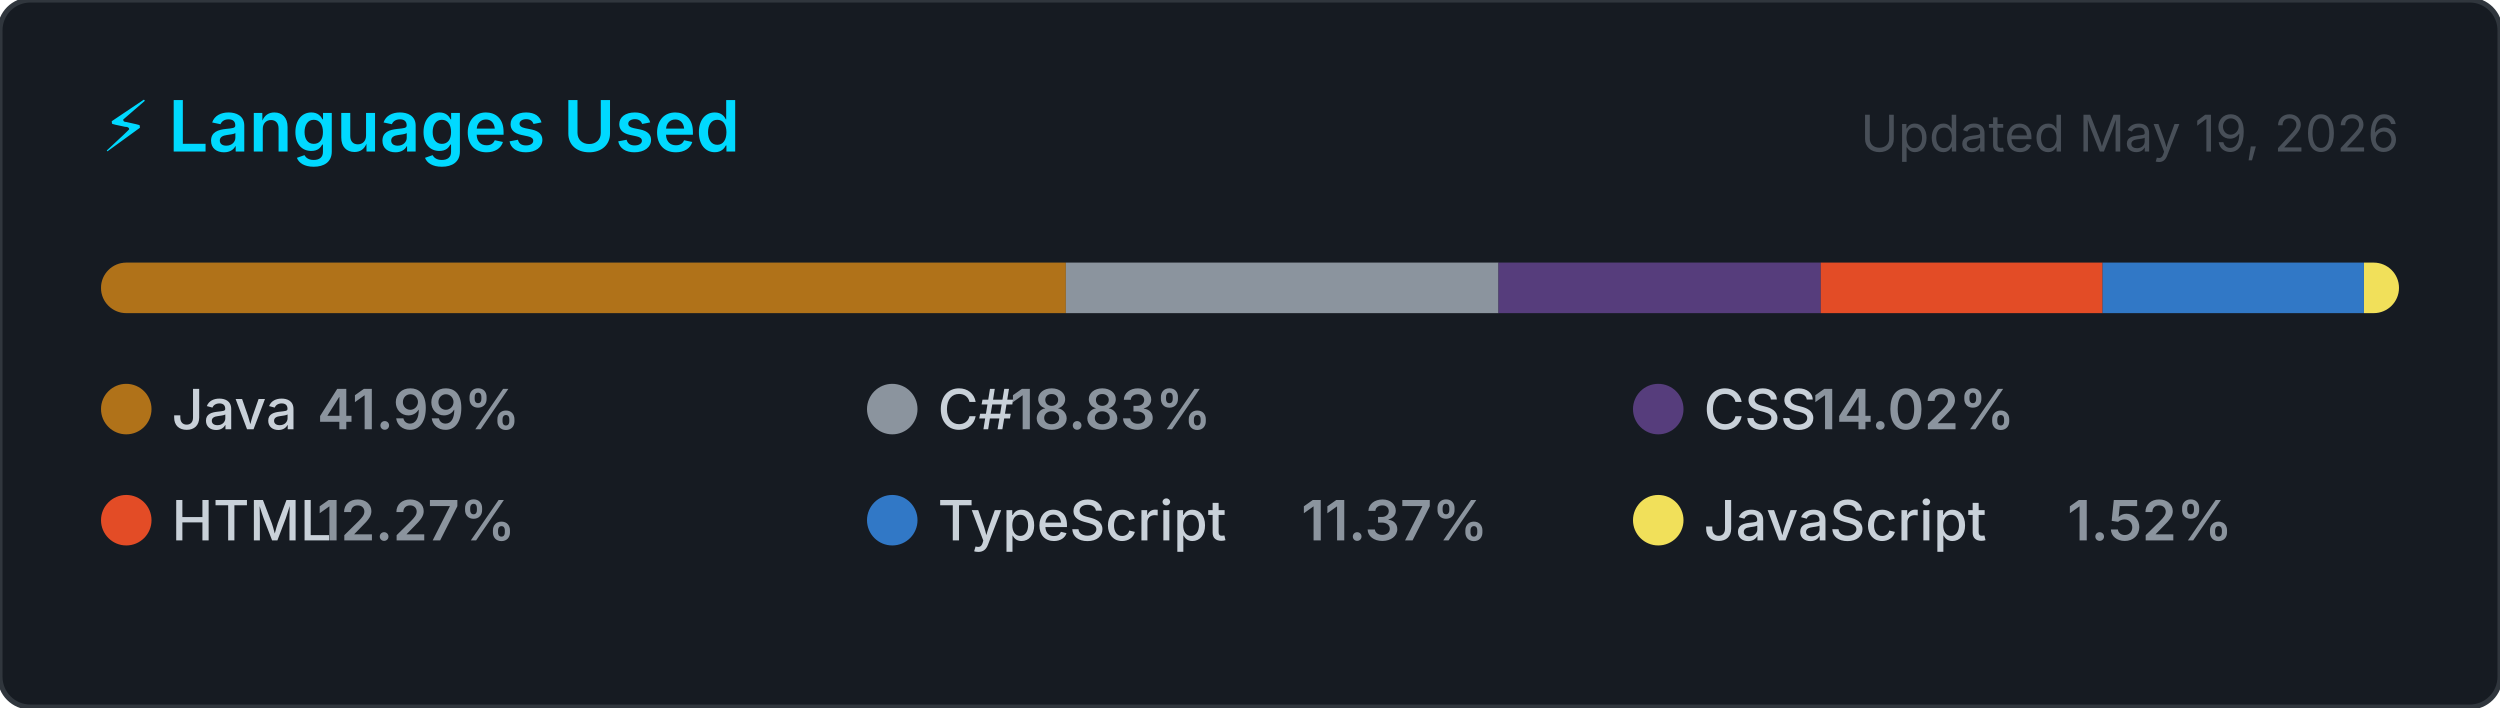
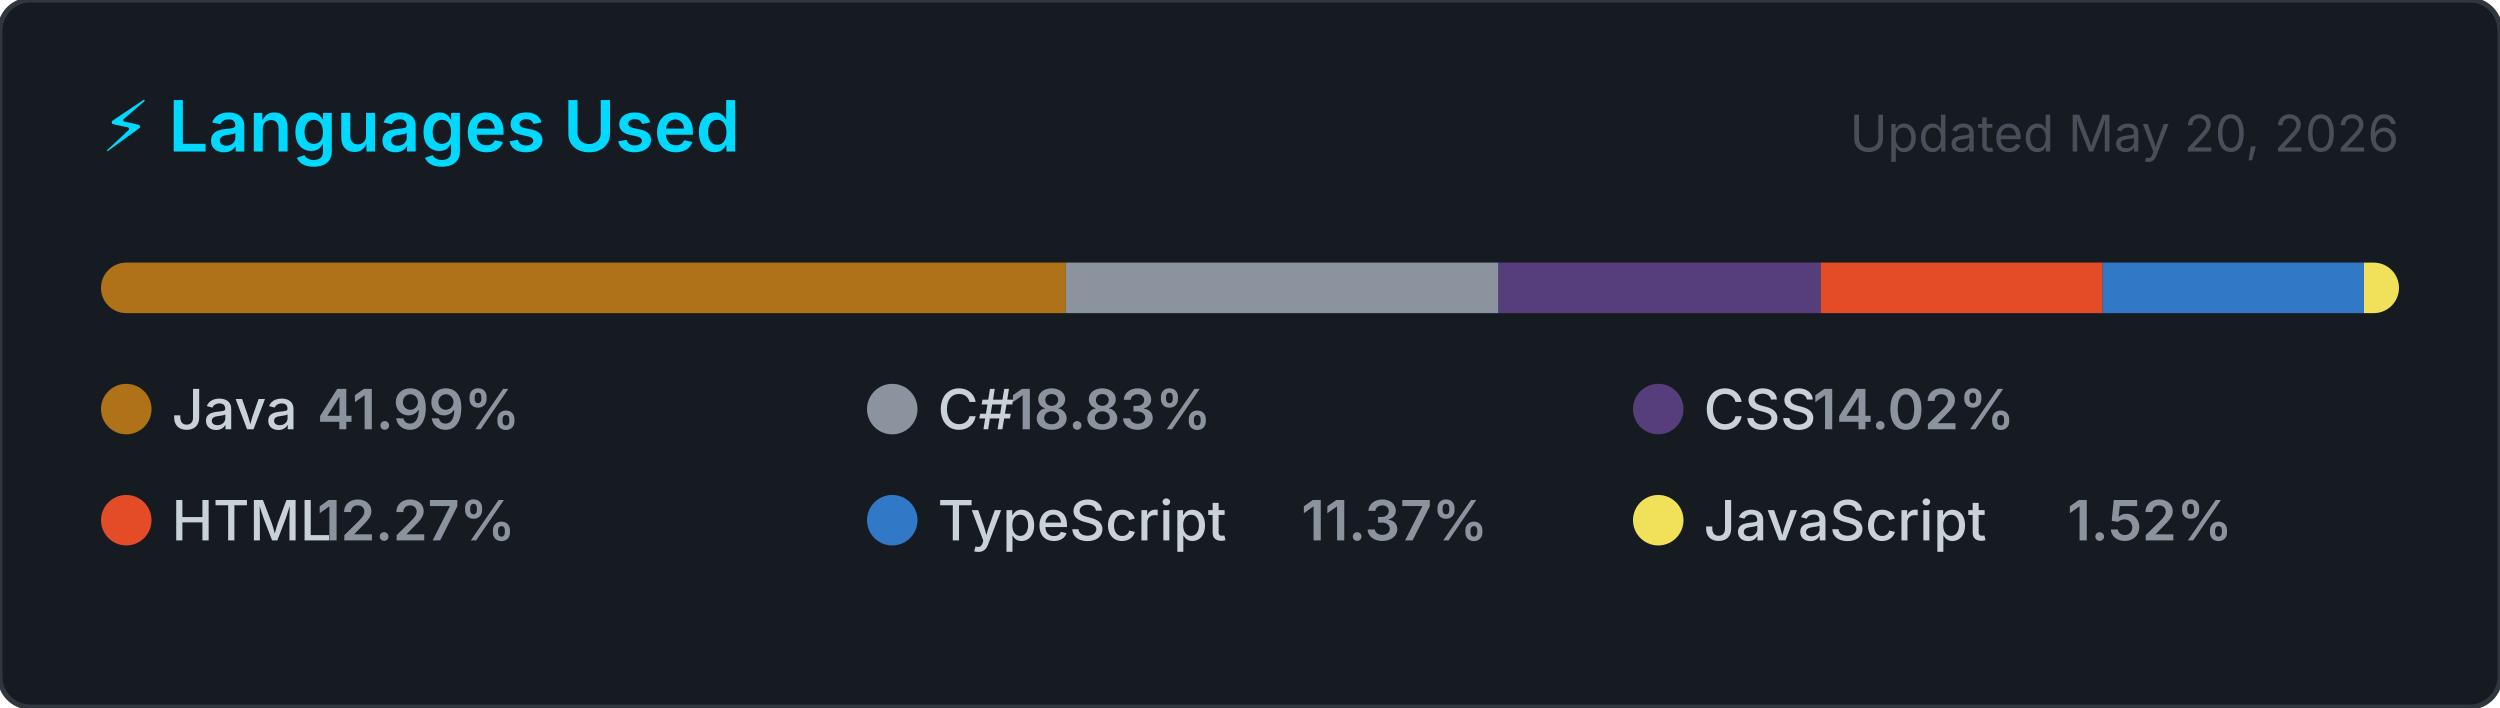
<svg xmlns="http://www.w3.org/2000/svg" width="495" height="140" viewBox="0 0 495 140" role="img" aria-label="Top programming languages for NaXeMate">
  <style>
    .card      { fill: #161b22; stroke: #30363d; stroke-width: 1; }
    .title     { font: 600 14px -apple-system, BlinkMacSystemFont, 'Segoe UI', sans-serif; fill: #00D9FF; }
    .updated   { font: 400 10px -apple-system, BlinkMacSystemFont, 'Segoe UI', sans-serif; fill: #484f58; }
    .lang-name { font: 500 11px -apple-system, BlinkMacSystemFont, 'Segoe UI', sans-serif; fill: #c9d1d9; }
    .lang-pct  { font: 600 11px -apple-system, BlinkMacSystemFont, 'Segoe UI', sans-serif; fill: #8b949e; }
  </style>
  <defs>
    <clipPath id="bar-clip">
      <rect x="20" y="52" width="455" height="10" rx="5" />
    </clipPath>
  </defs>
  <rect width="495" height="140" rx="6" ry="6" class="card" />
  <text x="20" y="30" class="title">⚡ Languages Used</text>
-   <text x="475" y="30" class="updated" text-anchor="end">Updated May 19, 2026</text>
+   <text x="475" y="30" class="updated" text-anchor="end">Updated May 20, 2026</text>
  <rect x="20" y="52" width="455" height="10" rx="5" fill="#21262d" />
  <g clip-path="url(#bar-clip)">
    <rect x="20.00" y="52" width="191.04" height="10" fill="#b07219" />
    <rect x="211.04" y="52" width="85.66" height="10" fill="#8b949e" />
    <rect x="296.70" y="52" width="63.81" height="10" fill="#563d7c" />
    <rect x="360.51" y="52" width="55.81" height="10" fill="#e34c26" />
    <rect x="416.31" y="52" width="51.75" height="10" fill="#3178c6" />
    <rect x="468.07" y="52" width="6.93" height="10" fill="#f1e05a" />
  </g>
  <g transform="translate(20, 76)">
    <circle cx="5" cy="5" r="5" fill="#b07219" />
    <text x="14" y="9" class="lang-name">Java</text>
    <text x="14" y="9" class="lang-pct" dx="28.8">41.99%</text>
  </g>
  <g transform="translate(171.6667, 76)">
    <circle cx="5" cy="5" r="5" fill="#8b949e" />
    <text x="14" y="9" class="lang-name">C#</text>
    <text x="14" y="9" class="lang-pct" dx="14.4">18.83%</text>
  </g>
  <g transform="translate(323.3333, 76)">
    <circle cx="5" cy="5" r="5" fill="#563d7c" />
    <text x="14" y="9" class="lang-name">CSS</text>
    <text x="14" y="9" class="lang-pct" dx="21.6">14.02%</text>
  </g>
  <g transform="translate(20, 98)">
    <circle cx="5" cy="5" r="5" fill="#e34c26" />
    <text x="14" y="9" class="lang-name">HTML</text>
    <text x="14" y="9" class="lang-pct" dx="28.8">12.27%</text>
  </g>
  <g transform="translate(171.6667, 98)">
    <circle cx="5" cy="5" r="5" fill="#3178c6" />
    <text x="14" y="9" class="lang-name">TypeScript</text>
    <text x="14" y="9" class="lang-pct" dx="72">11.37%</text>
  </g>
  <g transform="translate(323.3333, 98)">
    <circle cx="5" cy="5" r="5" fill="#f1e05a" />
    <text x="14" y="9" class="lang-name">JavaScript</text>
    <text x="14" y="9" class="lang-pct" dx="72">1.52%</text>
  </g>
</svg>
